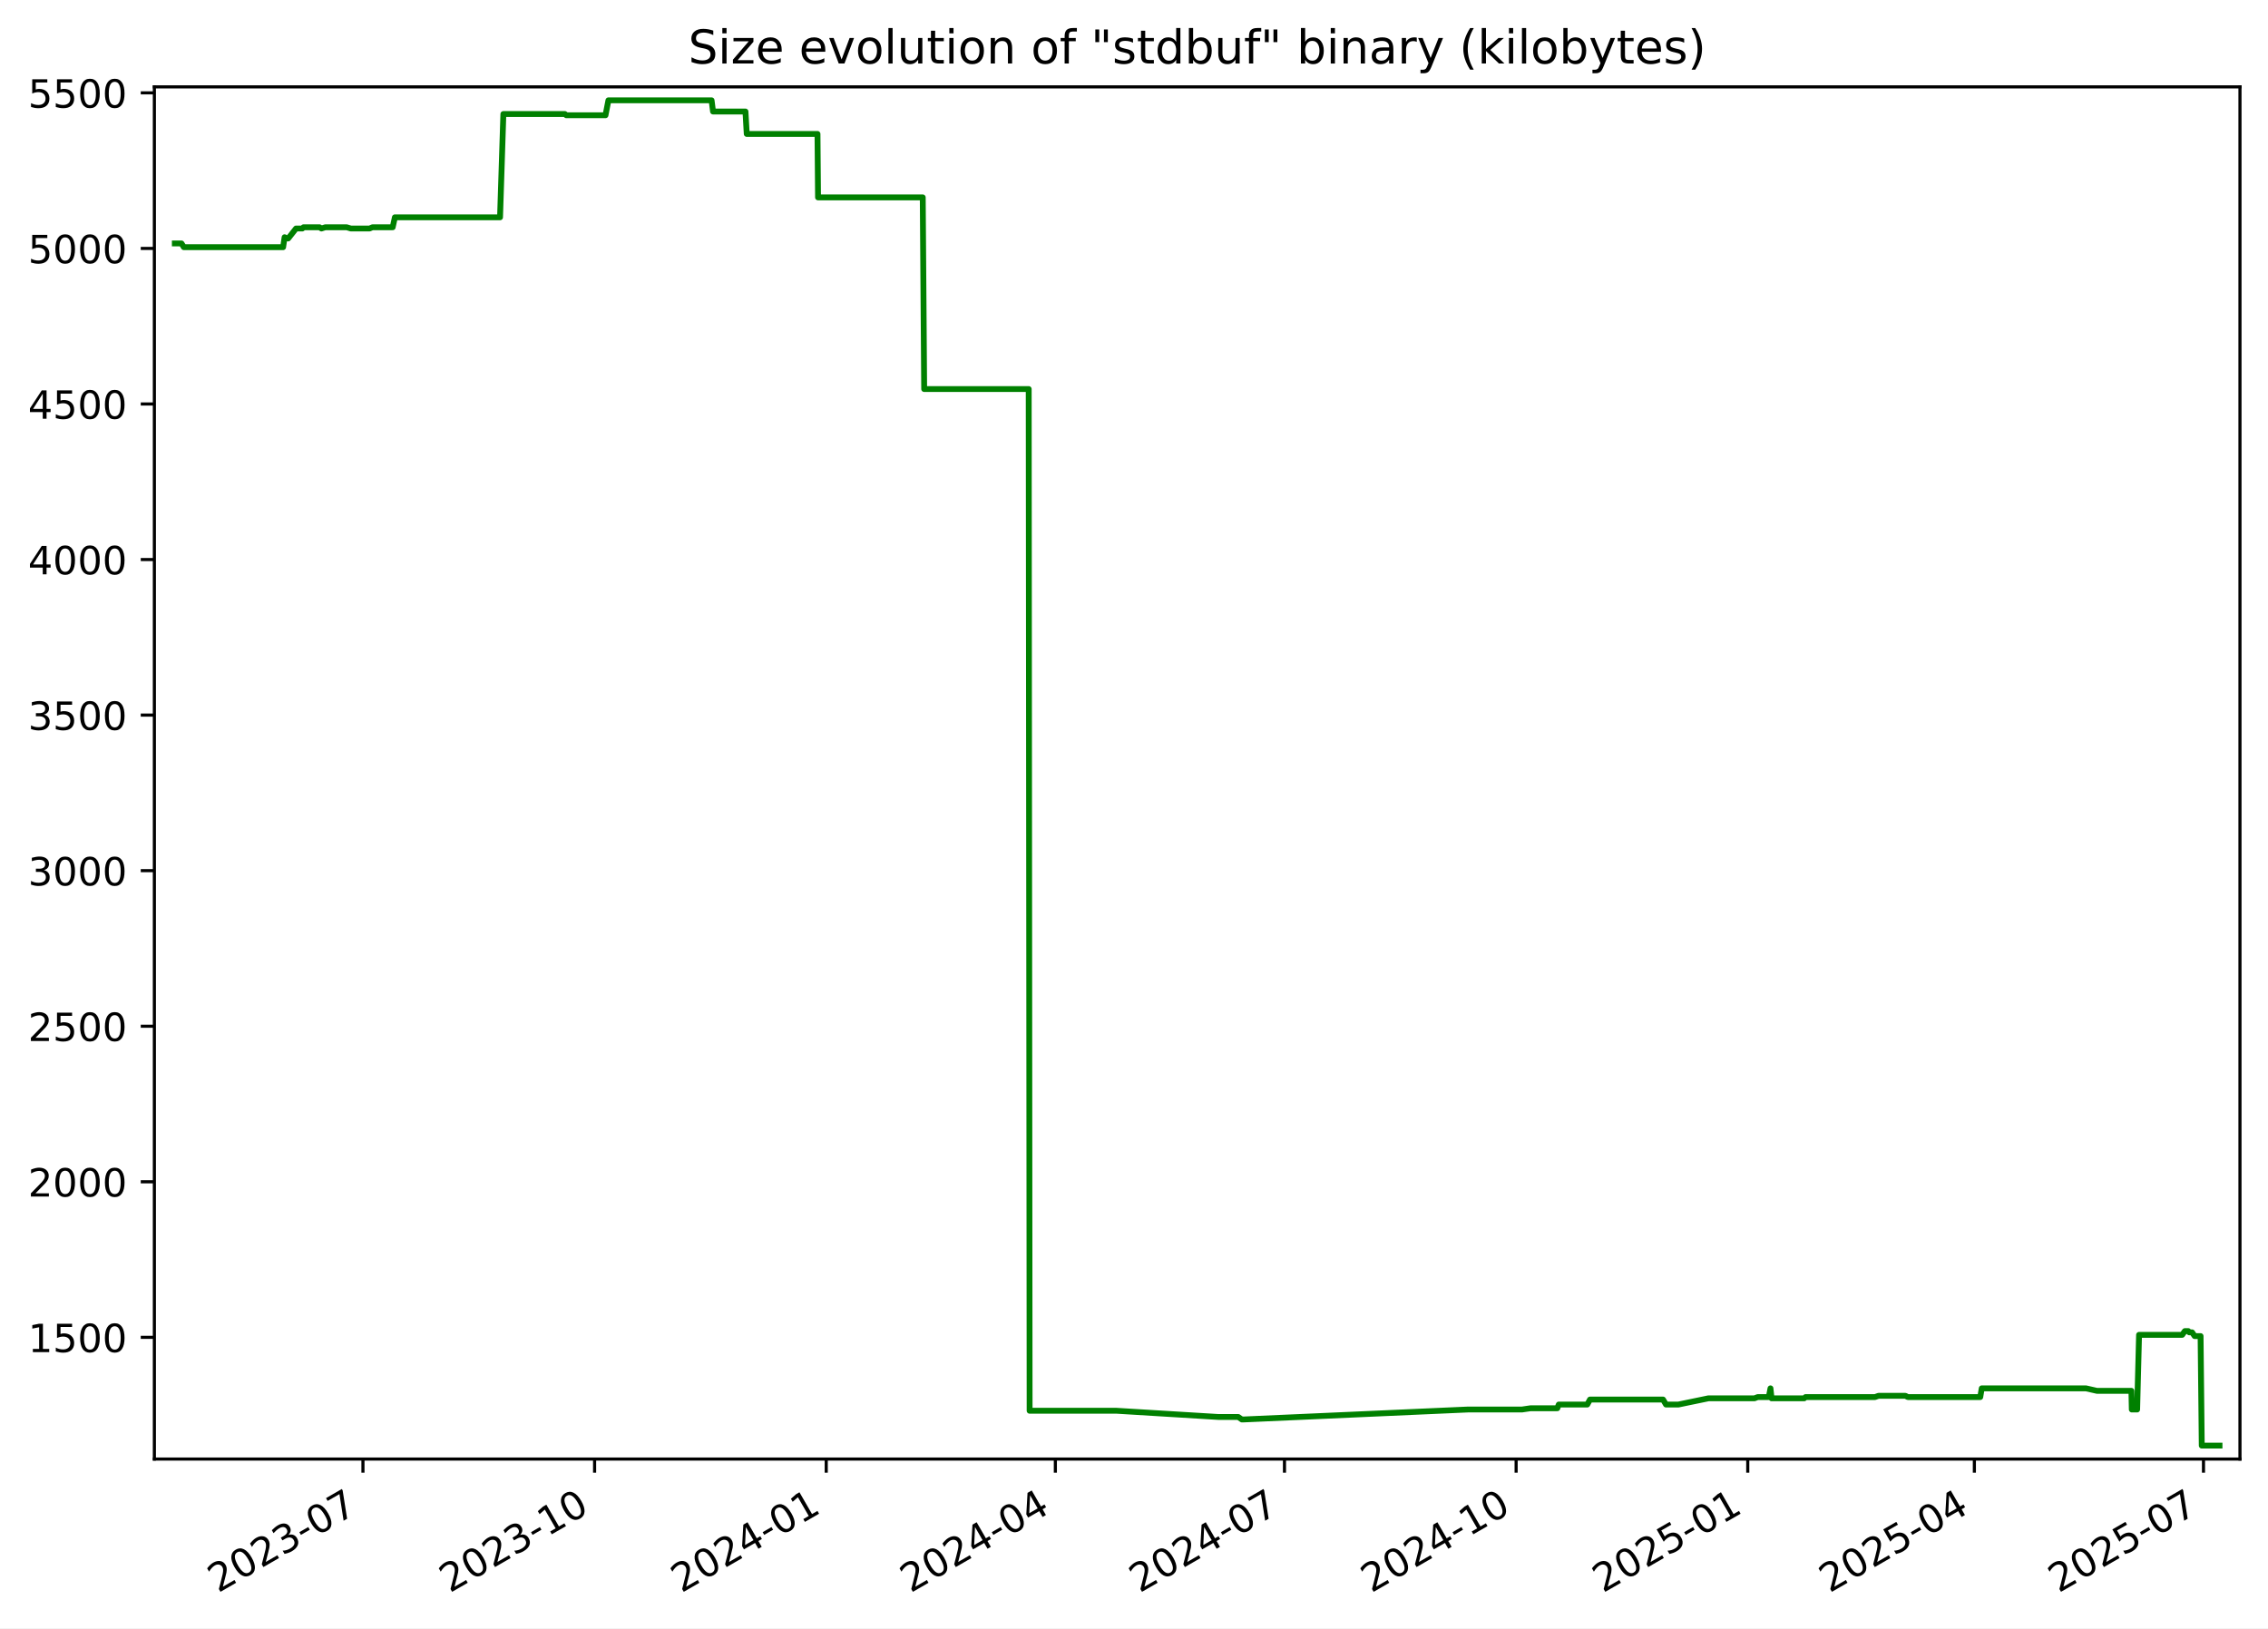
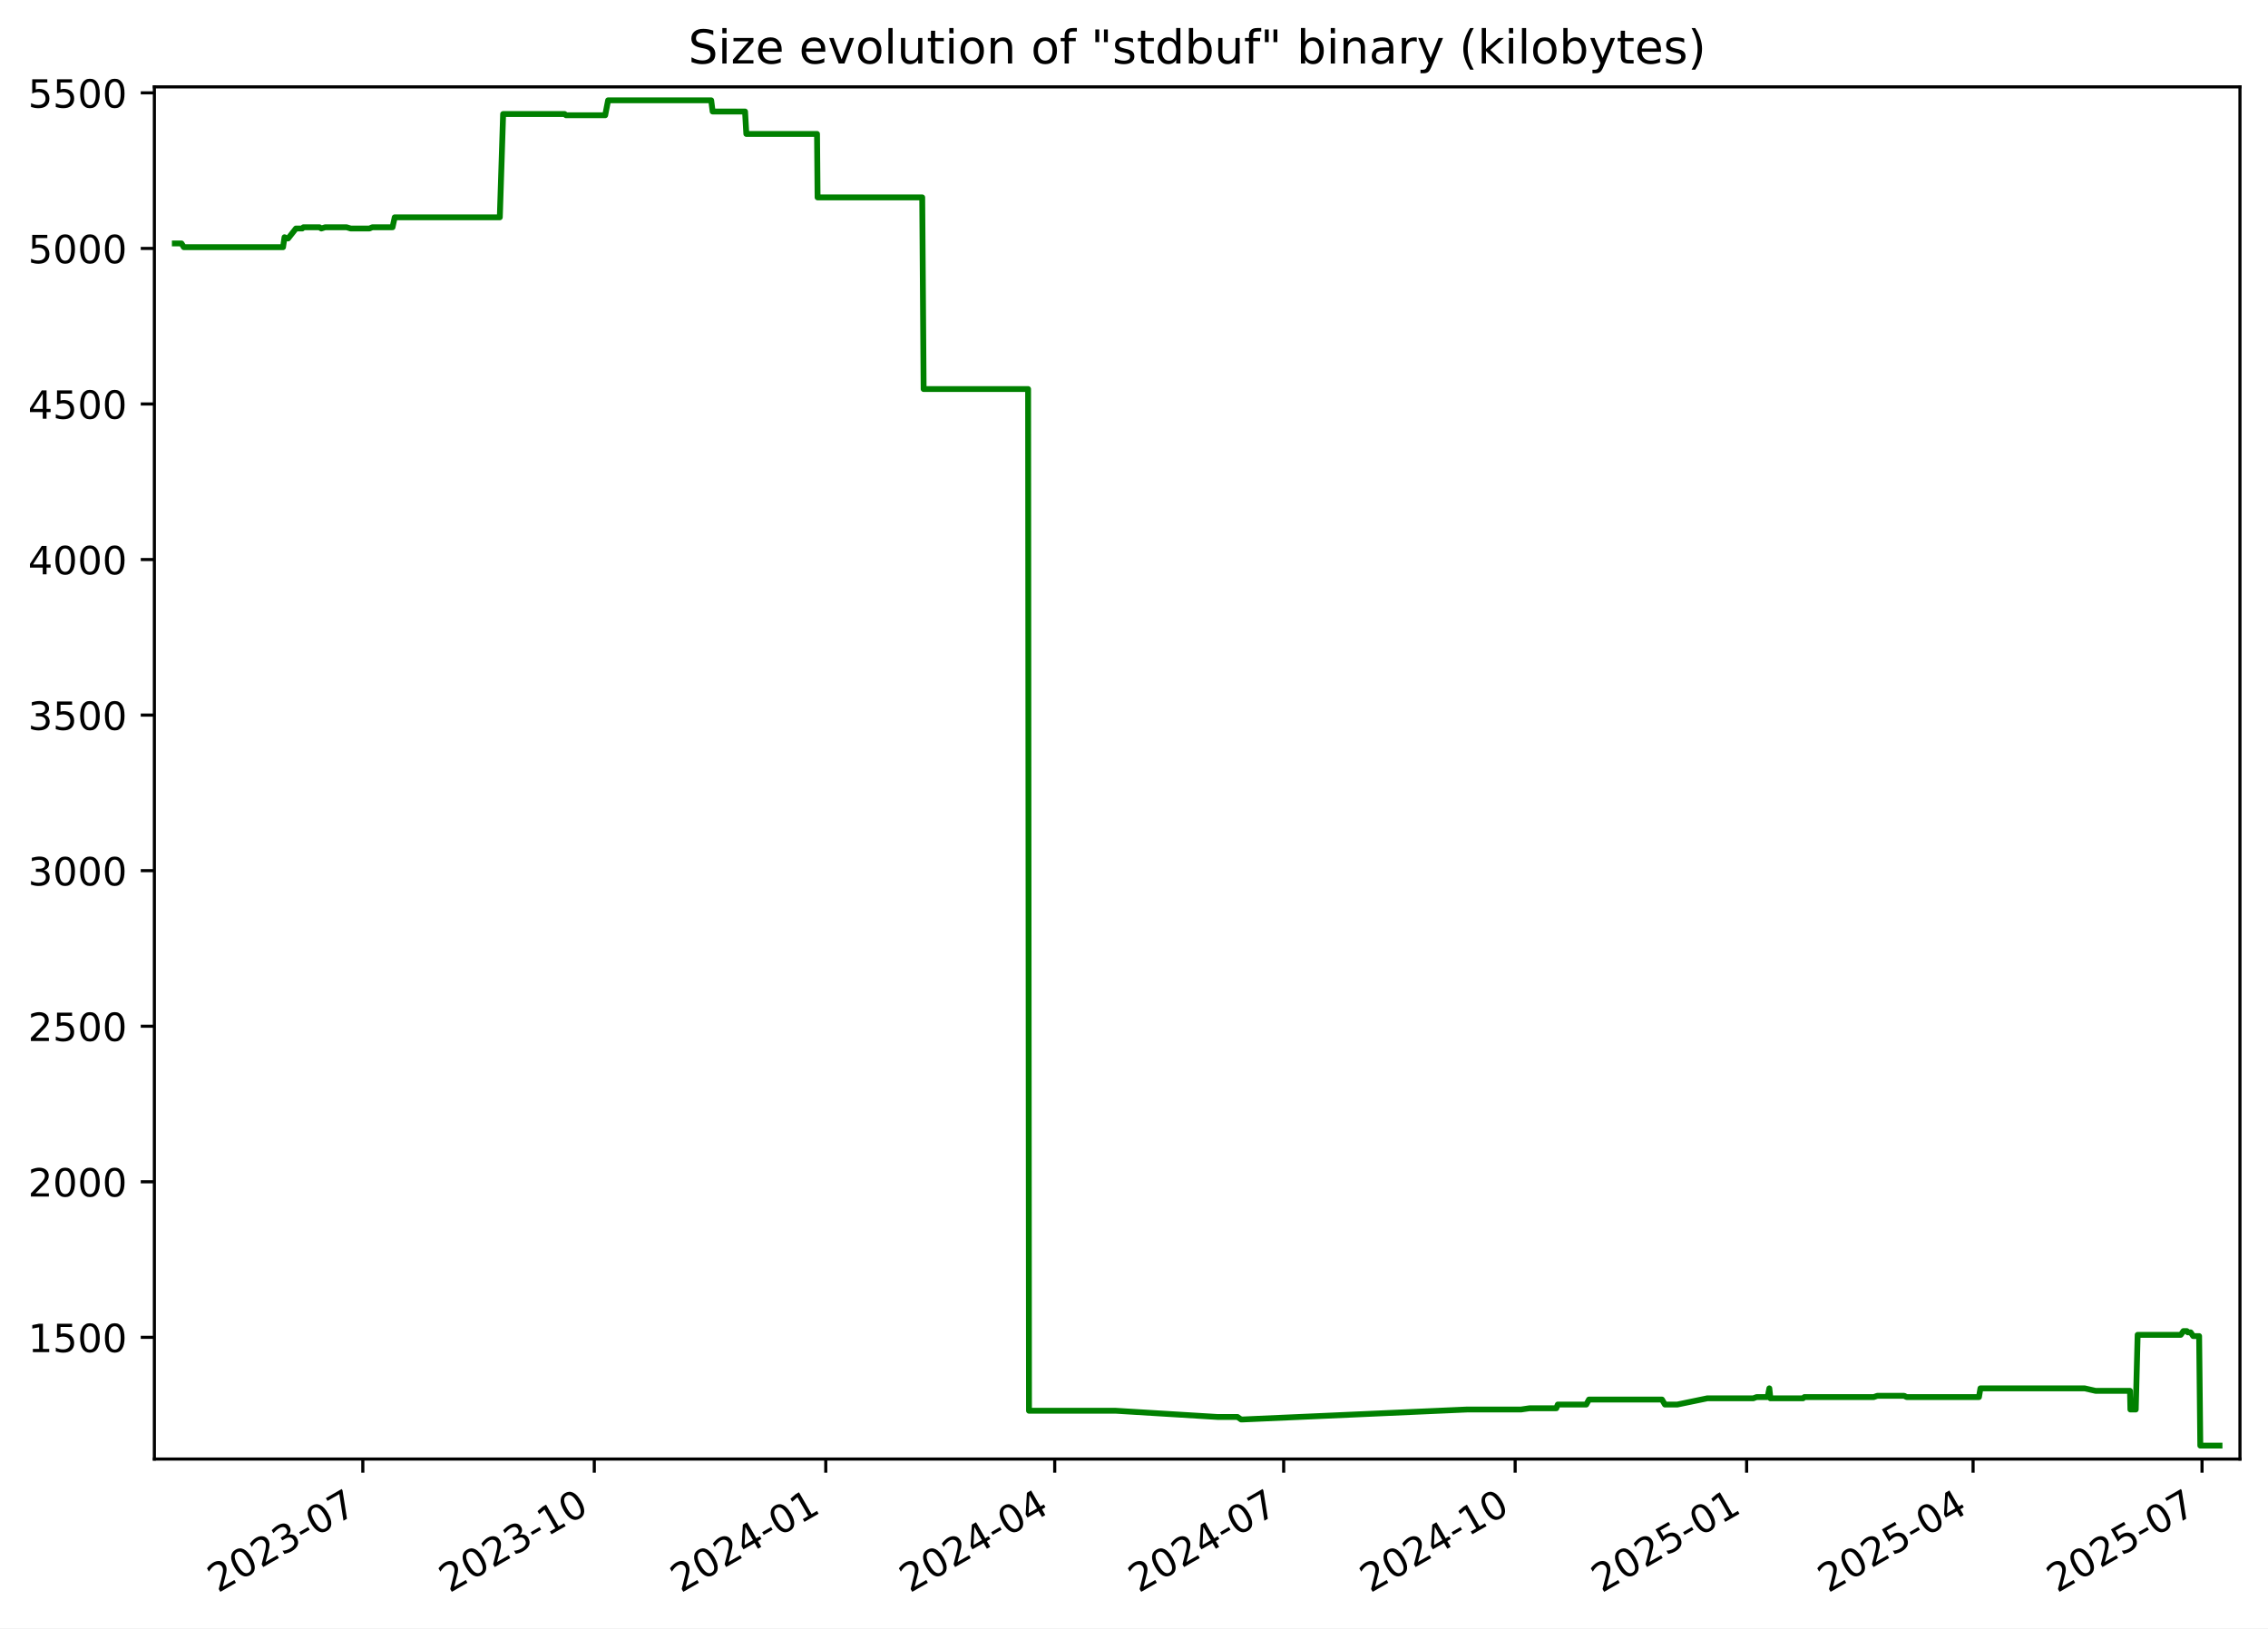
<svg xmlns="http://www.w3.org/2000/svg" xmlns:xlink="http://www.w3.org/1999/xlink" width="582.53pt" height="418.303pt" viewBox="0 0 582.53 418.303" version="1.1">
  <defs>
    <style type="text/css">*{stroke-linejoin: round; stroke-linecap: butt}</style>
  </defs>
  <g id="figure_1">
    <g id="patch_1">
      <path d="M -0 418.303  L 582.53 418.303  L 582.53 0  L -0 0  z " style="fill: #ffffff" />
    </g>
    <g id="axes_1">
      <g id="patch_2">
        <path d="M 39.65 374.83  L 575.33 374.83  L 575.33 22.318  L 39.65 22.318  z " style="fill: #ffffff" />
      </g>
      <g id="matplotlib.axis_1">
        <g id="xtick_1">
          <g id="line2d_1">
            <defs>
-               <path id="md9150bb43b" d="M 0 0  L 0 3.5  " style="stroke: #000000; stroke-width: 0.8" />
+               <path id="m7177e192a6" d="M 0 0  L 0 3.5  " style="stroke: #000000; stroke-width: 0.8" />
            </defs>
            <g>
-               <use xlink:href="#md9150bb43b" x="93.223" y="374.83" style="stroke: #000000; stroke-width: 0.8" />
+               <use xlink:href="#m7177e192a6" x="93.189" y="374.83" style="stroke: #000000; stroke-width: 0.8" />
            </g>
          </g>
          <g id="text_1">
-             <g transform="translate(55.99866 409.302) rotate(-30) scale(0.1 -0.1)">
+             <g transform="translate(55.96398 409.302) rotate(-30) scale(0.1 -0.1)">
              <defs>
                <path id="DejaVuSans-32" d="M 1228 531  L 3431 531  L 3431 0  L 469 0  L 469 531  Q 828 903 1448 1529  Q 2069 2156 2228 2338  Q 2531 2678 2651 2914  Q 2772 3150 2772 3378  Q 2772 3750 2511 3984  Q 2250 4219 1831 4219  Q 1534 4219 1204 4116  Q 875 4013 500 3803  L 500 4441  Q 881 4594 1212 4672  Q 1544 4750 1819 4750  Q 2544 4750 2975 4387  Q 3406 4025 3406 3419  Q 3406 3131 3298 2873  Q 3191 2616 2906 2266  Q 2828 2175 2409 1742  Q 1991 1309 1228 531  z " transform="scale(0.015625)" />
                <path id="DejaVuSans-30" d="M 2034 4250  Q 1547 4250 1301 3770  Q 1056 3291 1056 2328  Q 1056 1369 1301 889  Q 1547 409 2034 409  Q 2525 409 2770 889  Q 3016 1369 3016 2328  Q 3016 3291 2770 3770  Q 2525 4250 2034 4250  z M 2034 4750  Q 2819 4750 3233 4129  Q 3647 3509 3647 2328  Q 3647 1150 3233 529  Q 2819 -91 2034 -91  Q 1250 -91 836 529  Q 422 1150 422 2328  Q 422 3509 836 4129  Q 1250 4750 2034 4750  z " transform="scale(0.015625)" />
                <path id="DejaVuSans-33" d="M 2597 2516  Q 3050 2419 3304 2112  Q 3559 1806 3559 1356  Q 3559 666 3084 287  Q 2609 -91 1734 -91  Q 1441 -91 1130 -33  Q 819 25 488 141  L 488 750  Q 750 597 1062 519  Q 1375 441 1716 441  Q 2309 441 2620 675  Q 2931 909 2931 1356  Q 2931 1769 2642 2001  Q 2353 2234 1838 2234  L 1294 2234  L 1294 2753  L 1863 2753  Q 2328 2753 2575 2939  Q 2822 3125 2822 3475  Q 2822 3834 2567 4026  Q 2313 4219 1838 4219  Q 1578 4219 1281 4162  Q 984 4106 628 3988  L 628 4550  Q 988 4650 1302 4700  Q 1616 4750 1894 4750  Q 2613 4750 3031 4423  Q 3450 4097 3450 3541  Q 3450 3153 3228 2886  Q 3006 2619 2597 2516  z " transform="scale(0.015625)" />
                <path id="DejaVuSans-2d" d="M 313 2009  L 1997 2009  L 1997 1497  L 313 1497  L 313 2009  z " transform="scale(0.015625)" />
                <path id="DejaVuSans-37" d="M 525 4666  L 3525 4666  L 3525 4397  L 1831 0  L 1172 0  L 2766 4134  L 525 4134  L 525 4666  z " transform="scale(0.015625)" />
              </defs>
              <use xlink:href="#DejaVuSans-32" />
              <use xlink:href="#DejaVuSans-30" x="63.623" />
              <use xlink:href="#DejaVuSans-32" x="127.246" />
              <use xlink:href="#DejaVuSans-33" x="190.869" />
              <use xlink:href="#DejaVuSans-2d" x="254.492" />
              <use xlink:href="#DejaVuSans-30" x="290.576" />
              <use xlink:href="#DejaVuSans-37" x="354.199" />
            </g>
          </g>
        </g>
        <g id="xtick_2">
          <g id="line2d_2">
            <g>
-               <use xlink:href="#md9150bb43b" x="152.72" y="374.83" style="stroke: #000000; stroke-width: 0.8" />
+               <use xlink:href="#m7177e192a6" x="152.642" y="374.83" style="stroke: #000000; stroke-width: 0.8" />
            </g>
          </g>
          <g id="text_2">
-             <g transform="translate(115.495 409.302) rotate(-30) scale(0.1 -0.1)">
+             <g transform="translate(115.4176 409.302) rotate(-30) scale(0.1 -0.1)">
              <defs>
                <path id="DejaVuSans-31" d="M 794 531  L 1825 531  L 1825 4091  L 703 3866  L 703 4441  L 1819 4666  L 2450 4666  L 2450 531  L 3481 531  L 3481 0  L 794 0  L 794 531  z " transform="scale(0.015625)" />
              </defs>
              <use xlink:href="#DejaVuSans-32" />
              <use xlink:href="#DejaVuSans-30" x="63.623" />
              <use xlink:href="#DejaVuSans-32" x="127.246" />
              <use xlink:href="#DejaVuSans-33" x="190.869" />
              <use xlink:href="#DejaVuSans-2d" x="254.492" />
              <use xlink:href="#DejaVuSans-31" x="290.576" />
              <use xlink:href="#DejaVuSans-30" x="354.199" />
            </g>
          </g>
        </g>
        <g id="xtick_3">
          <g id="line2d_3">
            <g>
-               <use xlink:href="#md9150bb43b" x="212.216" y="374.83" style="stroke: #000000; stroke-width: 0.8" />
+               <use xlink:href="#m7177e192a6" x="212.096" y="374.83" style="stroke: #000000; stroke-width: 0.8" />
            </g>
          </g>
          <g id="text_3">
-             <g transform="translate(174.9913 409.302) rotate(-30) scale(0.1 -0.1)">
+             <g transform="translate(174.8712 409.302) rotate(-30) scale(0.1 -0.1)">
              <defs>
                <path id="DejaVuSans-34" d="M 2419 4116  L 825 1625  L 2419 1625  L 2419 4116  z M 2253 4666  L 3047 4666  L 3047 1625  L 3713 1625  L 3713 1100  L 3047 1100  L 3047 0  L 2419 0  L 2419 1100  L 313 1100  L 313 1709  L 2253 4666  z " transform="scale(0.015625)" />
              </defs>
              <use xlink:href="#DejaVuSans-32" />
              <use xlink:href="#DejaVuSans-30" x="63.623" />
              <use xlink:href="#DejaVuSans-32" x="127.246" />
              <use xlink:href="#DejaVuSans-34" x="190.869" />
              <use xlink:href="#DejaVuSans-2d" x="254.492" />
              <use xlink:href="#DejaVuSans-30" x="290.576" />
              <use xlink:href="#DejaVuSans-31" x="354.199" />
            </g>
          </g>
        </g>
        <g id="xtick_4">
          <g id="line2d_4">
            <g>
-               <use xlink:href="#md9150bb43b" x="271.066" y="374.83" style="stroke: #000000; stroke-width: 0.8" />
+               <use xlink:href="#m7177e192a6" x="270.903" y="374.83" style="stroke: #000000; stroke-width: 0.8" />
            </g>
          </g>
          <g id="text_4">
-             <g transform="translate(233.8409 409.302) rotate(-30) scale(0.1 -0.1)">
+             <g transform="translate(233.6785 409.302) rotate(-30) scale(0.1 -0.1)">
              <use xlink:href="#DejaVuSans-32" />
              <use xlink:href="#DejaVuSans-30" x="63.623" />
              <use xlink:href="#DejaVuSans-32" x="127.246" />
              <use xlink:href="#DejaVuSans-34" x="190.869" />
              <use xlink:href="#DejaVuSans-2d" x="254.492" />
              <use xlink:href="#DejaVuSans-30" x="290.576" />
              <use xlink:href="#DejaVuSans-34" x="354.199" />
            </g>
          </g>
        </g>
        <g id="xtick_5">
          <g id="line2d_5">
            <g>
-               <use xlink:href="#md9150bb43b" x="329.915" y="374.83" style="stroke: #000000; stroke-width: 0.8" />
+               <use xlink:href="#m7177e192a6" x="329.711" y="374.83" style="stroke: #000000; stroke-width: 0.8" />
            </g>
          </g>
          <g id="text_5">
-             <g transform="translate(292.6905 409.302) rotate(-30) scale(0.1 -0.1)">
+             <g transform="translate(292.4859 409.302) rotate(-30) scale(0.1 -0.1)">
              <use xlink:href="#DejaVuSans-32" />
              <use xlink:href="#DejaVuSans-30" x="63.623" />
              <use xlink:href="#DejaVuSans-32" x="127.246" />
              <use xlink:href="#DejaVuSans-34" x="190.869" />
              <use xlink:href="#DejaVuSans-2d" x="254.492" />
              <use xlink:href="#DejaVuSans-30" x="290.576" />
              <use xlink:href="#DejaVuSans-37" x="354.199" />
            </g>
          </g>
        </g>
        <g id="xtick_6">
          <g id="line2d_6">
            <g>
-               <use xlink:href="#md9150bb43b" x="389.412" y="374.83" style="stroke: #000000; stroke-width: 0.8" />
+               <use xlink:href="#m7177e192a6" x="389.164" y="374.83" style="stroke: #000000; stroke-width: 0.8" />
            </g>
          </g>
          <g id="text_6">
-             <g transform="translate(352.1868 409.302) rotate(-30) scale(0.1 -0.1)">
+             <g transform="translate(351.9395 409.302) rotate(-30) scale(0.1 -0.1)">
              <use xlink:href="#DejaVuSans-32" />
              <use xlink:href="#DejaVuSans-30" x="63.623" />
              <use xlink:href="#DejaVuSans-32" x="127.246" />
              <use xlink:href="#DejaVuSans-34" x="190.869" />
              <use xlink:href="#DejaVuSans-2d" x="254.492" />
              <use xlink:href="#DejaVuSans-31" x="290.576" />
              <use xlink:href="#DejaVuSans-30" x="354.199" />
            </g>
          </g>
        </g>
        <g id="xtick_7">
          <g id="line2d_7">
            <g>
-               <use xlink:href="#md9150bb43b" x="448.908" y="374.83" style="stroke: #000000; stroke-width: 0.8" />
+               <use xlink:href="#m7177e192a6" x="448.618" y="374.83" style="stroke: #000000; stroke-width: 0.8" />
            </g>
          </g>
          <g id="text_7">
-             <g transform="translate(411.6831 409.302) rotate(-30) scale(0.1 -0.1)">
+             <g transform="translate(411.3931 409.302) rotate(-30) scale(0.1 -0.1)">
              <defs>
                <path id="DejaVuSans-35" d="M 691 4666  L 3169 4666  L 3169 4134  L 1269 4134  L 1269 2991  Q 1406 3038 1543 3061  Q 1681 3084 1819 3084  Q 2600 3084 3056 2656  Q 3513 2228 3513 1497  Q 3513 744 3044 326  Q 2575 -91 1722 -91  Q 1428 -91 1123 -41  Q 819 9 494 109  L 494 744  Q 775 591 1075 516  Q 1375 441 1709 441  Q 2250 441 2565 725  Q 2881 1009 2881 1497  Q 2881 1984 2565 2268  Q 2250 2553 1709 2553  Q 1456 2553 1204 2497  Q 953 2441 691 2322  L 691 4666  z " transform="scale(0.015625)" />
              </defs>
              <use xlink:href="#DejaVuSans-32" />
              <use xlink:href="#DejaVuSans-30" x="63.623" />
              <use xlink:href="#DejaVuSans-32" x="127.246" />
              <use xlink:href="#DejaVuSans-35" x="190.869" />
              <use xlink:href="#DejaVuSans-2d" x="254.492" />
              <use xlink:href="#DejaVuSans-30" x="290.576" />
              <use xlink:href="#DejaVuSans-31" x="354.199" />
            </g>
          </g>
        </g>
        <g id="xtick_8">
          <g id="line2d_8">
            <g>
-               <use xlink:href="#md9150bb43b" x="507.111" y="374.83" style="stroke: #000000; stroke-width: 0.8" />
+               <use xlink:href="#m7177e192a6" x="506.779" y="374.83" style="stroke: #000000; stroke-width: 0.8" />
            </g>
          </g>
          <g id="text_8">
-             <g transform="translate(469.886 409.302) rotate(-30) scale(0.1 -0.1)">
+             <g transform="translate(469.5542 409.302) rotate(-30) scale(0.1 -0.1)">
              <use xlink:href="#DejaVuSans-32" />
              <use xlink:href="#DejaVuSans-30" x="63.623" />
              <use xlink:href="#DejaVuSans-32" x="127.246" />
              <use xlink:href="#DejaVuSans-35" x="190.869" />
              <use xlink:href="#DejaVuSans-2d" x="254.492" />
              <use xlink:href="#DejaVuSans-30" x="290.576" />
              <use xlink:href="#DejaVuSans-34" x="354.199" />
            </g>
          </g>
        </g>
        <g id="xtick_9">
          <g id="line2d_9">
            <g>
-               <use xlink:href="#md9150bb43b" x="565.96" y="374.83" style="stroke: #000000; stroke-width: 0.8" />
+               <use xlink:href="#m7177e192a6" x="565.586" y="374.83" style="stroke: #000000; stroke-width: 0.8" />
            </g>
          </g>
          <g id="text_9">
-             <g transform="translate(528.7356 409.302) rotate(-30) scale(0.1 -0.1)">
+             <g transform="translate(528.3616 409.302) rotate(-30) scale(0.1 -0.1)">
              <use xlink:href="#DejaVuSans-32" />
              <use xlink:href="#DejaVuSans-30" x="63.623" />
              <use xlink:href="#DejaVuSans-32" x="127.246" />
              <use xlink:href="#DejaVuSans-35" x="190.869" />
              <use xlink:href="#DejaVuSans-2d" x="254.492" />
              <use xlink:href="#DejaVuSans-30" x="290.576" />
              <use xlink:href="#DejaVuSans-37" x="354.199" />
            </g>
          </g>
        </g>
      </g>
      <g id="matplotlib.axis_2">
        <g id="ytick_1">
          <g id="line2d_10">
            <defs>
-               <path id="mbfb9c2612c" d="M 0 0  L -3.5 0  " style="stroke: #000000; stroke-width: 0.8" />
+               <path id="m9e764eb817" d="M 0 0  L -3.5 0  " style="stroke: #000000; stroke-width: 0.8" />
            </defs>
            <g>
-               <use xlink:href="#mbfb9c2612c" x="39.65" y="343.56" style="stroke: #000000; stroke-width: 0.8" />
+               <use xlink:href="#m9e764eb817" x="39.65" y="343.56" style="stroke: #000000; stroke-width: 0.8" />
            </g>
          </g>
          <g id="text_10">
            <g transform="translate(7.2 347.3591) scale(0.1 -0.1)">
              <use xlink:href="#DejaVuSans-31" />
              <use xlink:href="#DejaVuSans-35" x="63.623" />
              <use xlink:href="#DejaVuSans-30" x="127.246" />
              <use xlink:href="#DejaVuSans-30" x="190.869" />
            </g>
          </g>
        </g>
        <g id="ytick_2">
          <g id="line2d_11">
            <g>
-               <use xlink:href="#mbfb9c2612c" x="39.65" y="303.597" style="stroke: #000000; stroke-width: 0.8" />
+               <use xlink:href="#m9e764eb817" x="39.65" y="303.597" style="stroke: #000000; stroke-width: 0.8" />
            </g>
          </g>
          <g id="text_11">
            <g transform="translate(7.2 307.3961) scale(0.1 -0.1)">
              <use xlink:href="#DejaVuSans-32" />
              <use xlink:href="#DejaVuSans-30" x="63.623" />
              <use xlink:href="#DejaVuSans-30" x="127.246" />
              <use xlink:href="#DejaVuSans-30" x="190.869" />
            </g>
          </g>
        </g>
        <g id="ytick_3">
          <g id="line2d_12">
            <g>
-               <use xlink:href="#mbfb9c2612c" x="39.65" y="263.634" style="stroke: #000000; stroke-width: 0.8" />
+               <use xlink:href="#m9e764eb817" x="39.65" y="263.634" style="stroke: #000000; stroke-width: 0.8" />
            </g>
          </g>
          <g id="text_12">
            <g transform="translate(7.2 267.4331) scale(0.1 -0.1)">
              <use xlink:href="#DejaVuSans-32" />
              <use xlink:href="#DejaVuSans-35" x="63.623" />
              <use xlink:href="#DejaVuSans-30" x="127.246" />
              <use xlink:href="#DejaVuSans-30" x="190.869" />
            </g>
          </g>
        </g>
        <g id="ytick_4">
          <g id="line2d_13">
            <g>
-               <use xlink:href="#mbfb9c2612c" x="39.65" y="223.671" style="stroke: #000000; stroke-width: 0.8" />
+               <use xlink:href="#m9e764eb817" x="39.65" y="223.671" style="stroke: #000000; stroke-width: 0.8" />
            </g>
          </g>
          <g id="text_13">
            <g transform="translate(7.2 227.4701) scale(0.1 -0.1)">
              <use xlink:href="#DejaVuSans-33" />
              <use xlink:href="#DejaVuSans-30" x="63.623" />
              <use xlink:href="#DejaVuSans-30" x="127.246" />
              <use xlink:href="#DejaVuSans-30" x="190.869" />
            </g>
          </g>
        </g>
        <g id="ytick_5">
          <g id="line2d_14">
            <g>
-               <use xlink:href="#mbfb9c2612c" x="39.65" y="183.708" style="stroke: #000000; stroke-width: 0.8" />
+               <use xlink:href="#m9e764eb817" x="39.65" y="183.708" style="stroke: #000000; stroke-width: 0.8" />
            </g>
          </g>
          <g id="text_14">
            <g transform="translate(7.2 187.5071) scale(0.1 -0.1)">
              <use xlink:href="#DejaVuSans-33" />
              <use xlink:href="#DejaVuSans-35" x="63.623" />
              <use xlink:href="#DejaVuSans-30" x="127.246" />
              <use xlink:href="#DejaVuSans-30" x="190.869" />
            </g>
          </g>
        </g>
        <g id="ytick_6">
          <g id="line2d_15">
            <g>
-               <use xlink:href="#mbfb9c2612c" x="39.65" y="143.745" style="stroke: #000000; stroke-width: 0.8" />
+               <use xlink:href="#m9e764eb817" x="39.65" y="143.745" style="stroke: #000000; stroke-width: 0.8" />
            </g>
          </g>
          <g id="text_15">
            <g transform="translate(7.2 147.5441) scale(0.1 -0.1)">
              <use xlink:href="#DejaVuSans-34" />
              <use xlink:href="#DejaVuSans-30" x="63.623" />
              <use xlink:href="#DejaVuSans-30" x="127.246" />
              <use xlink:href="#DejaVuSans-30" x="190.869" />
            </g>
          </g>
        </g>
        <g id="ytick_7">
          <g id="line2d_16">
            <g>
-               <use xlink:href="#mbfb9c2612c" x="39.65" y="103.782" style="stroke: #000000; stroke-width: 0.8" />
+               <use xlink:href="#m9e764eb817" x="39.65" y="103.782" style="stroke: #000000; stroke-width: 0.8" />
            </g>
          </g>
          <g id="text_16">
            <g transform="translate(7.2 107.5811) scale(0.1 -0.1)">
              <use xlink:href="#DejaVuSans-34" />
              <use xlink:href="#DejaVuSans-35" x="63.623" />
              <use xlink:href="#DejaVuSans-30" x="127.246" />
              <use xlink:href="#DejaVuSans-30" x="190.869" />
            </g>
          </g>
        </g>
        <g id="ytick_8">
          <g id="line2d_17">
            <g>
-               <use xlink:href="#mbfb9c2612c" x="39.65" y="63.819" style="stroke: #000000; stroke-width: 0.8" />
+               <use xlink:href="#m9e764eb817" x="39.65" y="63.819" style="stroke: #000000; stroke-width: 0.8" />
            </g>
          </g>
          <g id="text_17">
            <g transform="translate(7.2 67.61812) scale(0.1 -0.1)">
              <use xlink:href="#DejaVuSans-35" />
              <use xlink:href="#DejaVuSans-30" x="63.623" />
              <use xlink:href="#DejaVuSans-30" x="127.246" />
              <use xlink:href="#DejaVuSans-30" x="190.869" />
            </g>
          </g>
        </g>
        <g id="ytick_9">
          <g id="line2d_18">
            <g>
-               <use xlink:href="#mbfb9c2612c" x="39.65" y="23.856" style="stroke: #000000; stroke-width: 0.8" />
+               <use xlink:href="#m9e764eb817" x="39.65" y="23.856" style="stroke: #000000; stroke-width: 0.8" />
            </g>
          </g>
          <g id="text_18">
            <g transform="translate(7.2 27.65512) scale(0.1 -0.1)">
              <use xlink:href="#DejaVuSans-35" />
              <use xlink:href="#DejaVuSans-35" x="63.623" />
              <use xlink:href="#DejaVuSans-30" x="127.246" />
              <use xlink:href="#DejaVuSans-30" x="190.869" />
            </g>
          </g>
        </g>
      </g>
      <g id="line2d_19">
-         <path d="M 44.902 62.54  L 46.614 62.54  L 47.213 63.499  L 72.719 63.499  L 73.097 60.942  L 73.792 61.261  L 74.021 61.261  L 76.037 58.704  L 77.651 58.704  L 77.953 58.384  L 82.089 58.384  L 82.555 58.704  L 83.551 58.384  L 89.048 58.384  L 90.121 58.704  L 94.919 58.704  L 95.669 58.384  L 100.861 58.384  L 101.424 55.826  L 128.435 55.826  L 129.287 29.291  L 145.098 29.291  L 145.462 29.611  L 155.52 29.611  L 156.27 25.774  L 182.771 25.774  L 183.141 28.651  L 191.472 28.651  L 191.799 34.406  L 209.972 34.406  L 210.111 50.711  L 237.007 50.711  L 237.371 99.945  L 264.223 99.945  L 264.453 362.422  L 286.768 362.422  L 312.979 364.021  L 318.052 364.021  L 318.963 364.66  L 319.357 364.66  L 377.011 362.103  L 390.902 362.103  L 393.098 361.783  L 399.989 361.783  L 400.366 360.824  L 407.686 360.824  L 408.386 359.545  L 427.148 359.545  L 427.907 360.824  L 431.091 360.824  L 438.818 359.225  L 450.626 359.225  L 451.476 358.906  L 454.311 358.906  L 454.743 356.668  L 455.014 359.225  L 463.406 359.225  L 463.753 358.906  L 481.584 358.906  L 482.482 358.586  L 489.415 358.586  L 490.024 358.906  L 508.623 358.906  L 509.004 356.668  L 535.774 356.668  L 538.6 357.307  L 547.447 357.307  L 547.548 362.103  L 548.92 362.103  L 549.411 342.92  L 560.489 342.92  L 561.173 341.961  L 562.063 341.961  L 562.313 342.281  L 563.032 342.281  L 563.693 343.24  L 565.215 343.24  L 565.516 371.374  L 570.078 371.374  L 570.078 371.374  " clip-path="url(#p209344f275)" style="fill: none; stroke: #008000; stroke-width: 1.5; stroke-linecap: square" />
+         <path d="M 44.902 62.54  L 46.612 62.54  L 47.211 63.499  L 72.699 63.499  L 73.077 60.942  L 73.771 61.261  L 74 61.261  L 76.015 58.704  L 77.627 58.704  L 77.93 58.384  L 82.062 58.384  L 82.528 58.704  L 83.523 58.384  L 89.016 58.384  L 90.089 58.704  L 94.883 58.704  L 95.632 58.384  L 100.821 58.384  L 101.383 55.826  L 128.375 55.826  L 129.226 29.291  L 145.026 29.291  L 145.39 29.611  L 155.441 29.611  L 156.19 25.774  L 182.672 25.774  L 183.042 28.651  L 191.367 28.651  L 191.693 34.406  L 209.853 34.406  L 209.993 50.711  L 236.87 50.711  L 237.233 99.945  L 264.066 99.945  L 264.295 362.422  L 286.595 362.422  L 312.787 364.021  L 317.856 364.021  L 318.766 364.66  L 319.16 364.66  L 376.772 362.103  L 390.654 362.103  L 392.849 361.783  L 399.734 361.783  L 400.111 360.824  L 407.426 360.824  L 408.125 359.545  L 426.873 359.545  L 427.632 360.824  L 430.814 360.824  L 438.535 359.225  L 450.335 359.225  L 451.185 358.906  L 454.018 358.906  L 454.448 356.668  L 454.719 359.225  L 463.106 359.225  L 463.452 358.906  L 481.271 358.906  L 482.168 358.586  L 489.096 358.586  L 489.705 358.906  L 508.29 358.906  L 508.671 356.668  L 535.422 356.668  L 538.246 357.307  L 547.086 357.307  L 547.187 362.103  L 548.559 362.103  L 549.049 342.92  L 560.119 342.92  L 560.802 341.961  L 561.691 341.961  L 561.941 342.281  L 562.66 342.281  L 563.32 343.24  L 564.841 343.24  L 565.142 371.374  L 570.078 371.374  L 570.078 371.374  " clip-path="url(#p353c1a3c78)" style="fill: none; stroke: #008000; stroke-width: 1.5; stroke-linecap: square" />
      </g>
      <g id="patch_3">
        <path d="M 39.65 374.83  L 39.65 22.318  " style="fill: none; stroke: #000000; stroke-width: 0.8; stroke-linejoin: miter; stroke-linecap: square" />
      </g>
      <g id="patch_4">
        <path d="M 575.33 374.83  L 575.33 22.318  " style="fill: none; stroke: #000000; stroke-width: 0.8; stroke-linejoin: miter; stroke-linecap: square" />
      </g>
      <g id="patch_5">
        <path d="M 39.65 374.83  L 575.33 374.83  " style="fill: none; stroke: #000000; stroke-width: 0.8; stroke-linejoin: miter; stroke-linecap: square" />
      </g>
      <g id="patch_6">
        <path d="M 39.65 22.318  L 575.33 22.318  " style="fill: none; stroke: #000000; stroke-width: 0.8; stroke-linejoin: miter; stroke-linecap: square" />
      </g>
      <g id="text_19">
        <g transform="translate(176.7837 16.31812) scale(0.12 -0.12)">
          <defs>
            <path id="DejaVuSans-53" d="M 3425 4513  L 3425 3897  Q 3066 4069 2747 4153  Q 2428 4238 2131 4238  Q 1616 4238 1336 4038  Q 1056 3838 1056 3469  Q 1056 3159 1242 3001  Q 1428 2844 1947 2747  L 2328 2669  Q 3034 2534 3370 2195  Q 3706 1856 3706 1288  Q 3706 609 3251 259  Q 2797 -91 1919 -91  Q 1588 -91 1214 -16  Q 841 59 441 206  L 441 856  Q 825 641 1194 531  Q 1563 422 1919 422  Q 2459 422 2753 634  Q 3047 847 3047 1241  Q 3047 1584 2836 1778  Q 2625 1972 2144 2069  L 1759 2144  Q 1053 2284 737 2584  Q 422 2884 422 3419  Q 422 4038 858 4394  Q 1294 4750 2059 4750  Q 2388 4750 2728 4690  Q 3069 4631 3425 4513  z " transform="scale(0.015625)" />
            <path id="DejaVuSans-69" d="M 603 3500  L 1178 3500  L 1178 0  L 603 0  L 603 3500  z M 603 4863  L 1178 4863  L 1178 4134  L 603 4134  L 603 4863  z " transform="scale(0.015625)" />
            <path id="DejaVuSans-7a" d="M 353 3500  L 3084 3500  L 3084 2975  L 922 459  L 3084 459  L 3084 0  L 275 0  L 275 525  L 2438 3041  L 353 3041  L 353 3500  z " transform="scale(0.015625)" />
            <path id="DejaVuSans-65" d="M 3597 1894  L 3597 1613  L 953 1613  Q 991 1019 1311 708  Q 1631 397 2203 397  Q 2534 397 2845 478  Q 3156 559 3463 722  L 3463 178  Q 3153 47 2828 -22  Q 2503 -91 2169 -91  Q 1331 -91 842 396  Q 353 884 353 1716  Q 353 2575 817 3079  Q 1281 3584 2069 3584  Q 2775 3584 3186 3129  Q 3597 2675 3597 1894  z M 3022 2063  Q 3016 2534 2758 2815  Q 2500 3097 2075 3097  Q 1594 3097 1305 2825  Q 1016 2553 972 2059  L 3022 2063  z " transform="scale(0.015625)" />
            <path id="DejaVuSans-20" transform="scale(0.015625)" />
            <path id="DejaVuSans-76" d="M 191 3500  L 800 3500  L 1894 563  L 2988 3500  L 3597 3500  L 2284 0  L 1503 0  L 191 3500  z " transform="scale(0.015625)" />
            <path id="DejaVuSans-6f" d="M 1959 3097  Q 1497 3097 1228 2736  Q 959 2375 959 1747  Q 959 1119 1226 758  Q 1494 397 1959 397  Q 2419 397 2687 759  Q 2956 1122 2956 1747  Q 2956 2369 2687 2733  Q 2419 3097 1959 3097  z M 1959 3584  Q 2709 3584 3137 3096  Q 3566 2609 3566 1747  Q 3566 888 3137 398  Q 2709 -91 1959 -91  Q 1206 -91 779 398  Q 353 888 353 1747  Q 353 2609 779 3096  Q 1206 3584 1959 3584  z " transform="scale(0.015625)" />
            <path id="DejaVuSans-6c" d="M 603 4863  L 1178 4863  L 1178 0  L 603 0  L 603 4863  z " transform="scale(0.015625)" />
            <path id="DejaVuSans-75" d="M 544 1381  L 544 3500  L 1119 3500  L 1119 1403  Q 1119 906 1312 657  Q 1506 409 1894 409  Q 2359 409 2629 706  Q 2900 1003 2900 1516  L 2900 3500  L 3475 3500  L 3475 0  L 2900 0  L 2900 538  Q 2691 219 2414 64  Q 2138 -91 1772 -91  Q 1169 -91 856 284  Q 544 659 544 1381  z M 1991 3584  L 1991 3584  z " transform="scale(0.015625)" />
            <path id="DejaVuSans-74" d="M 1172 4494  L 1172 3500  L 2356 3500  L 2356 3053  L 1172 3053  L 1172 1153  Q 1172 725 1289 603  Q 1406 481 1766 481  L 2356 481  L 2356 0  L 1766 0  Q 1100 0 847 248  Q 594 497 594 1153  L 594 3053  L 172 3053  L 172 3500  L 594 3500  L 594 4494  L 1172 4494  z " transform="scale(0.015625)" />
            <path id="DejaVuSans-6e" d="M 3513 2113  L 3513 0  L 2938 0  L 2938 2094  Q 2938 2591 2744 2837  Q 2550 3084 2163 3084  Q 1697 3084 1428 2787  Q 1159 2491 1159 1978  L 1159 0  L 581 0  L 581 3500  L 1159 3500  L 1159 2956  Q 1366 3272 1645 3428  Q 1925 3584 2291 3584  Q 2894 3584 3203 3211  Q 3513 2838 3513 2113  z " transform="scale(0.015625)" />
            <path id="DejaVuSans-66" d="M 2375 4863  L 2375 4384  L 1825 4384  Q 1516 4384 1395 4259  Q 1275 4134 1275 3809  L 1275 3500  L 2222 3500  L 2222 3053  L 1275 3053  L 1275 0  L 697 0  L 697 3053  L 147 3053  L 147 3500  L 697 3500  L 697 3744  Q 697 4328 969 4595  Q 1241 4863 1831 4863  L 2375 4863  z " transform="scale(0.015625)" />
            <path id="DejaVuSans-22" d="M 1147 4666  L 1147 2931  L 616 2931  L 616 4666  L 1147 4666  z M 2328 4666  L 2328 2931  L 1797 2931  L 1797 4666  L 2328 4666  z " transform="scale(0.015625)" />
            <path id="DejaVuSans-73" d="M 2834 3397  L 2834 2853  Q 2591 2978 2328 3040  Q 2066 3103 1784 3103  Q 1356 3103 1142 2972  Q 928 2841 928 2578  Q 928 2378 1081 2264  Q 1234 2150 1697 2047  L 1894 2003  Q 2506 1872 2764 1633  Q 3022 1394 3022 966  Q 3022 478 2636 193  Q 2250 -91 1575 -91  Q 1294 -91 989 -36  Q 684 19 347 128  L 347 722  Q 666 556 975 473  Q 1284 391 1588 391  Q 1994 391 2212 530  Q 2431 669 2431 922  Q 2431 1156 2273 1281  Q 2116 1406 1581 1522  L 1381 1569  Q 847 1681 609 1914  Q 372 2147 372 2553  Q 372 3047 722 3315  Q 1072 3584 1716 3584  Q 2034 3584 2315 3537  Q 2597 3491 2834 3397  z " transform="scale(0.015625)" />
            <path id="DejaVuSans-64" d="M 2906 2969  L 2906 4863  L 3481 4863  L 3481 0  L 2906 0  L 2906 525  Q 2725 213 2448 61  Q 2172 -91 1784 -91  Q 1150 -91 751 415  Q 353 922 353 1747  Q 353 2572 751 3078  Q 1150 3584 1784 3584  Q 2172 3584 2448 3432  Q 2725 3281 2906 2969  z M 947 1747  Q 947 1113 1208 752  Q 1469 391 1925 391  Q 2381 391 2643 752  Q 2906 1113 2906 1747  Q 2906 2381 2643 2742  Q 2381 3103 1925 3103  Q 1469 3103 1208 2742  Q 947 2381 947 1747  z " transform="scale(0.015625)" />
            <path id="DejaVuSans-62" d="M 3116 1747  Q 3116 2381 2855 2742  Q 2594 3103 2138 3103  Q 1681 3103 1420 2742  Q 1159 2381 1159 1747  Q 1159 1113 1420 752  Q 1681 391 2138 391  Q 2594 391 2855 752  Q 3116 1113 3116 1747  z M 1159 2969  Q 1341 3281 1617 3432  Q 1894 3584 2278 3584  Q 2916 3584 3314 3078  Q 3713 2572 3713 1747  Q 3713 922 3314 415  Q 2916 -91 2278 -91  Q 1894 -91 1617 61  Q 1341 213 1159 525  L 1159 0  L 581 0  L 581 4863  L 1159 4863  L 1159 2969  z " transform="scale(0.015625)" />
            <path id="DejaVuSans-61" d="M 2194 1759  Q 1497 1759 1228 1600  Q 959 1441 959 1056  Q 959 750 1161 570  Q 1363 391 1709 391  Q 2188 391 2477 730  Q 2766 1069 2766 1631  L 2766 1759  L 2194 1759  z M 3341 1997  L 3341 0  L 2766 0  L 2766 531  Q 2569 213 2275 61  Q 1981 -91 1556 -91  Q 1019 -91 701 211  Q 384 513 384 1019  Q 384 1609 779 1909  Q 1175 2209 1959 2209  L 2766 2209  L 2766 2266  Q 2766 2663 2505 2880  Q 2244 3097 1772 3097  Q 1472 3097 1187 3025  Q 903 2953 641 2809  L 641 3341  Q 956 3463 1253 3523  Q 1550 3584 1831 3584  Q 2591 3584 2966 3190  Q 3341 2797 3341 1997  z " transform="scale(0.015625)" />
            <path id="DejaVuSans-72" d="M 2631 2963  Q 2534 3019 2420 3045  Q 2306 3072 2169 3072  Q 1681 3072 1420 2755  Q 1159 2438 1159 1844  L 1159 0  L 581 0  L 581 3500  L 1159 3500  L 1159 2956  Q 1341 3275 1631 3429  Q 1922 3584 2338 3584  Q 2397 3584 2469 3576  Q 2541 3569 2628 3553  L 2631 2963  z " transform="scale(0.015625)" />
            <path id="DejaVuSans-79" d="M 2059 -325  Q 1816 -950 1584 -1140  Q 1353 -1331 966 -1331  L 506 -1331  L 506 -850  L 844 -850  Q 1081 -850 1212 -737  Q 1344 -625 1503 -206  L 1606 56  L 191 3500  L 800 3500  L 1894 763  L 2988 3500  L 3597 3500  L 2059 -325  z " transform="scale(0.015625)" />
            <path id="DejaVuSans-28" d="M 1984 4856  Q 1566 4138 1362 3434  Q 1159 2731 1159 2009  Q 1159 1288 1364 580  Q 1569 -128 1984 -844  L 1484 -844  Q 1016 -109 783 600  Q 550 1309 550 2009  Q 550 2706 781 3412  Q 1013 4119 1484 4856  L 1984 4856  z " transform="scale(0.015625)" />
            <path id="DejaVuSans-6b" d="M 581 4863  L 1159 4863  L 1159 1991  L 2875 3500  L 3609 3500  L 1753 1863  L 3688 0  L 2938 0  L 1159 1709  L 1159 0  L 581 0  L 581 4863  z " transform="scale(0.015625)" />
            <path id="DejaVuSans-29" d="M 513 4856  L 1013 4856  Q 1481 4119 1714 3412  Q 1947 2706 1947 2009  Q 1947 1309 1714 600  Q 1481 -109 1013 -844  L 513 -844  Q 928 -128 1133 580  Q 1338 1288 1338 2009  Q 1338 2731 1133 3434  Q 928 4138 513 4856  z " transform="scale(0.015625)" />
          </defs>
          <use xlink:href="#DejaVuSans-53" />
          <use xlink:href="#DejaVuSans-69" x="63.477" />
          <use xlink:href="#DejaVuSans-7a" x="91.26" />
          <use xlink:href="#DejaVuSans-65" x="143.75" />
          <use xlink:href="#DejaVuSans-20" x="205.273" />
          <use xlink:href="#DejaVuSans-65" x="237.061" />
          <use xlink:href="#DejaVuSans-76" x="298.584" />
          <use xlink:href="#DejaVuSans-6f" x="357.764" />
          <use xlink:href="#DejaVuSans-6c" x="418.945" />
          <use xlink:href="#DejaVuSans-75" x="446.729" />
          <use xlink:href="#DejaVuSans-74" x="510.107" />
          <use xlink:href="#DejaVuSans-69" x="549.316" />
          <use xlink:href="#DejaVuSans-6f" x="577.1" />
          <use xlink:href="#DejaVuSans-6e" x="638.281" />
          <use xlink:href="#DejaVuSans-20" x="701.66" />
          <use xlink:href="#DejaVuSans-6f" x="733.447" />
          <use xlink:href="#DejaVuSans-66" x="794.629" />
          <use xlink:href="#DejaVuSans-20" x="829.834" />
          <use xlink:href="#DejaVuSans-22" x="861.621" />
          <use xlink:href="#DejaVuSans-73" x="907.617" />
          <use xlink:href="#DejaVuSans-74" x="959.717" />
          <use xlink:href="#DejaVuSans-64" x="998.926" />
          <use xlink:href="#DejaVuSans-62" x="1062.402" />
          <use xlink:href="#DejaVuSans-75" x="1125.879" />
          <use xlink:href="#DejaVuSans-66" x="1189.258" />
          <use xlink:href="#DejaVuSans-22" x="1224.463" />
          <use xlink:href="#DejaVuSans-20" x="1270.459" />
          <use xlink:href="#DejaVuSans-62" x="1302.246" />
          <use xlink:href="#DejaVuSans-69" x="1365.723" />
          <use xlink:href="#DejaVuSans-6e" x="1393.506" />
          <use xlink:href="#DejaVuSans-61" x="1456.885" />
          <use xlink:href="#DejaVuSans-72" x="1518.164" />
          <use xlink:href="#DejaVuSans-79" x="1559.277" />
          <use xlink:href="#DejaVuSans-20" x="1618.457" />
          <use xlink:href="#DejaVuSans-28" x="1650.244" />
          <use xlink:href="#DejaVuSans-6b" x="1689.258" />
          <use xlink:href="#DejaVuSans-69" x="1747.168" />
          <use xlink:href="#DejaVuSans-6c" x="1774.951" />
          <use xlink:href="#DejaVuSans-6f" x="1802.734" />
          <use xlink:href="#DejaVuSans-62" x="1863.916" />
          <use xlink:href="#DejaVuSans-79" x="1927.393" />
          <use xlink:href="#DejaVuSans-74" x="1986.572" />
          <use xlink:href="#DejaVuSans-65" x="2025.781" />
          <use xlink:href="#DejaVuSans-73" x="2087.305" />
          <use xlink:href="#DejaVuSans-29" x="2139.404" />
        </g>
      </g>
    </g>
  </g>
  <defs>
-     <clipPath id="p209344f275">
+     <clipPath id="p353c1a3c78">
      <rect x="39.65" y="22.318" width="535.68" height="352.512" />
    </clipPath>
  </defs>
</svg>
